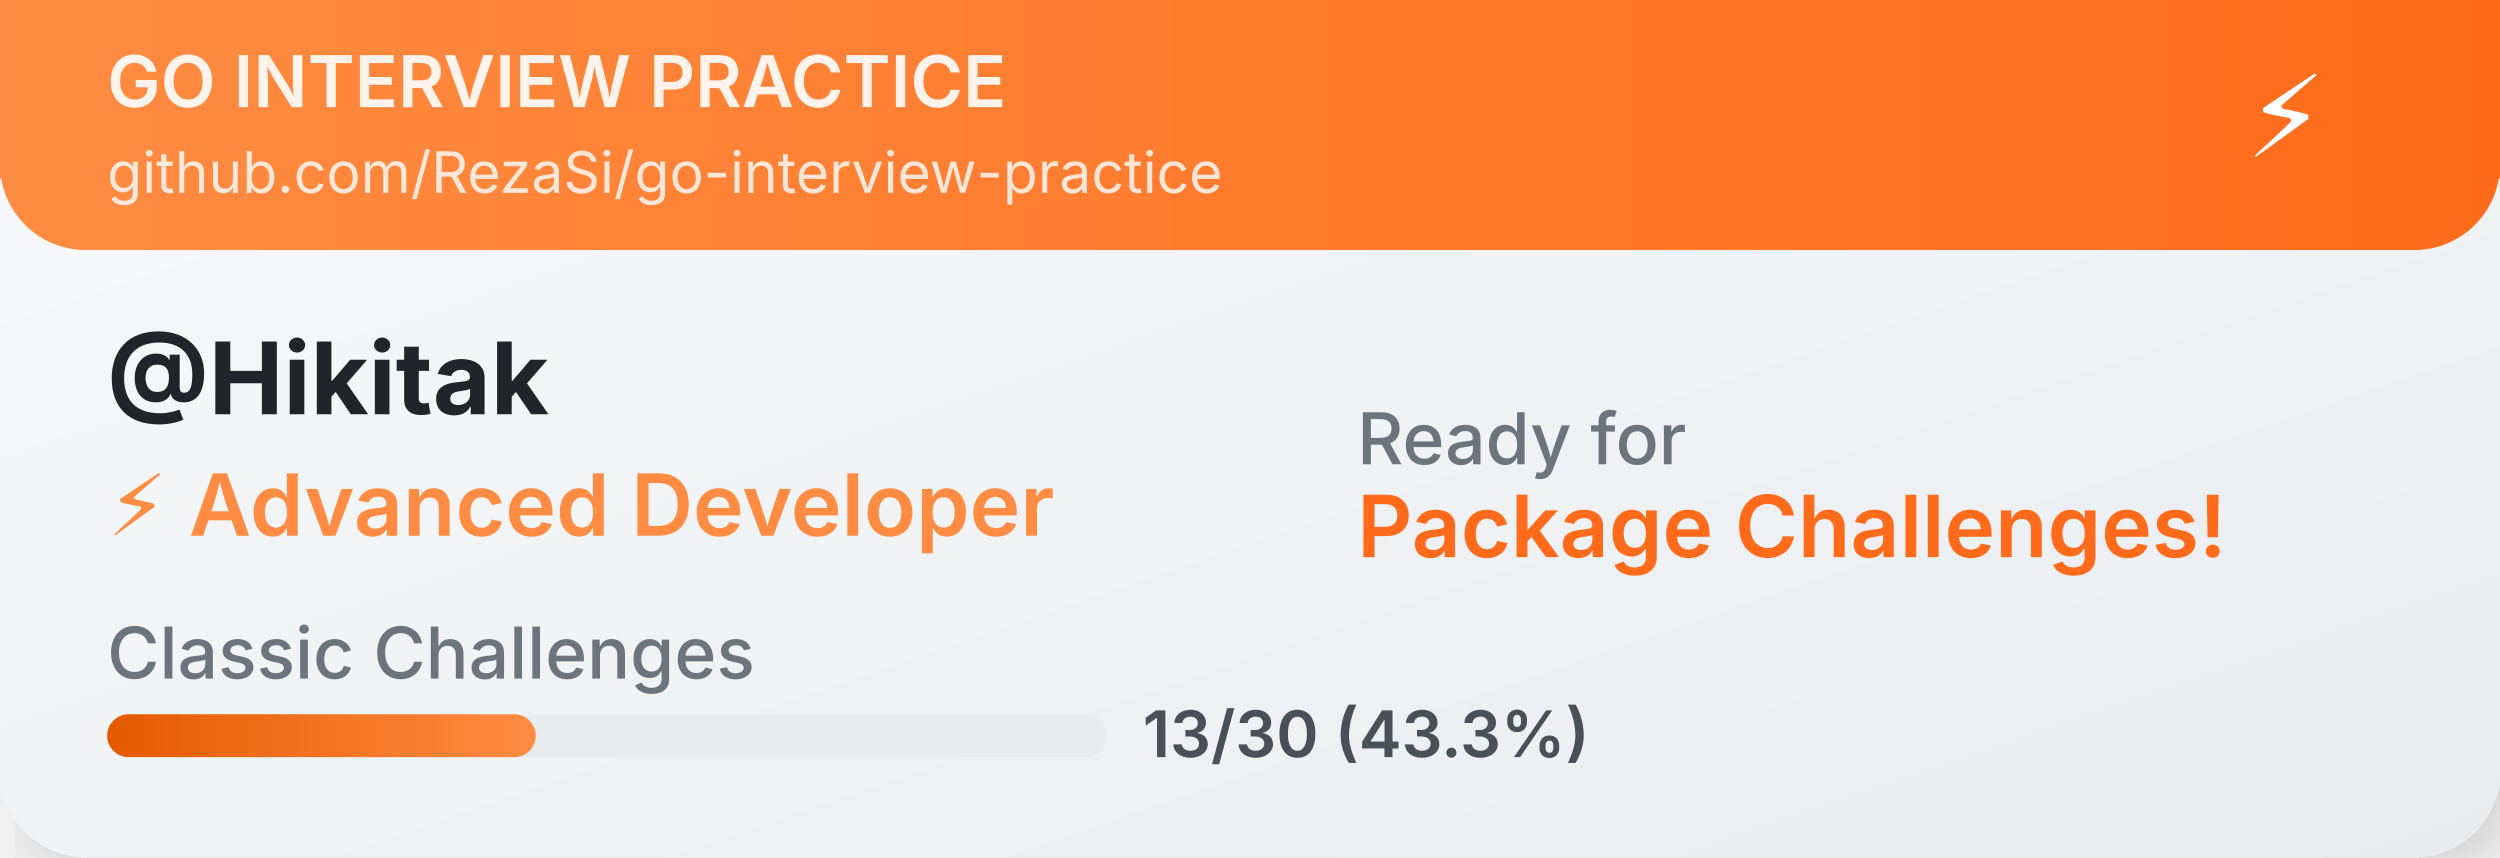
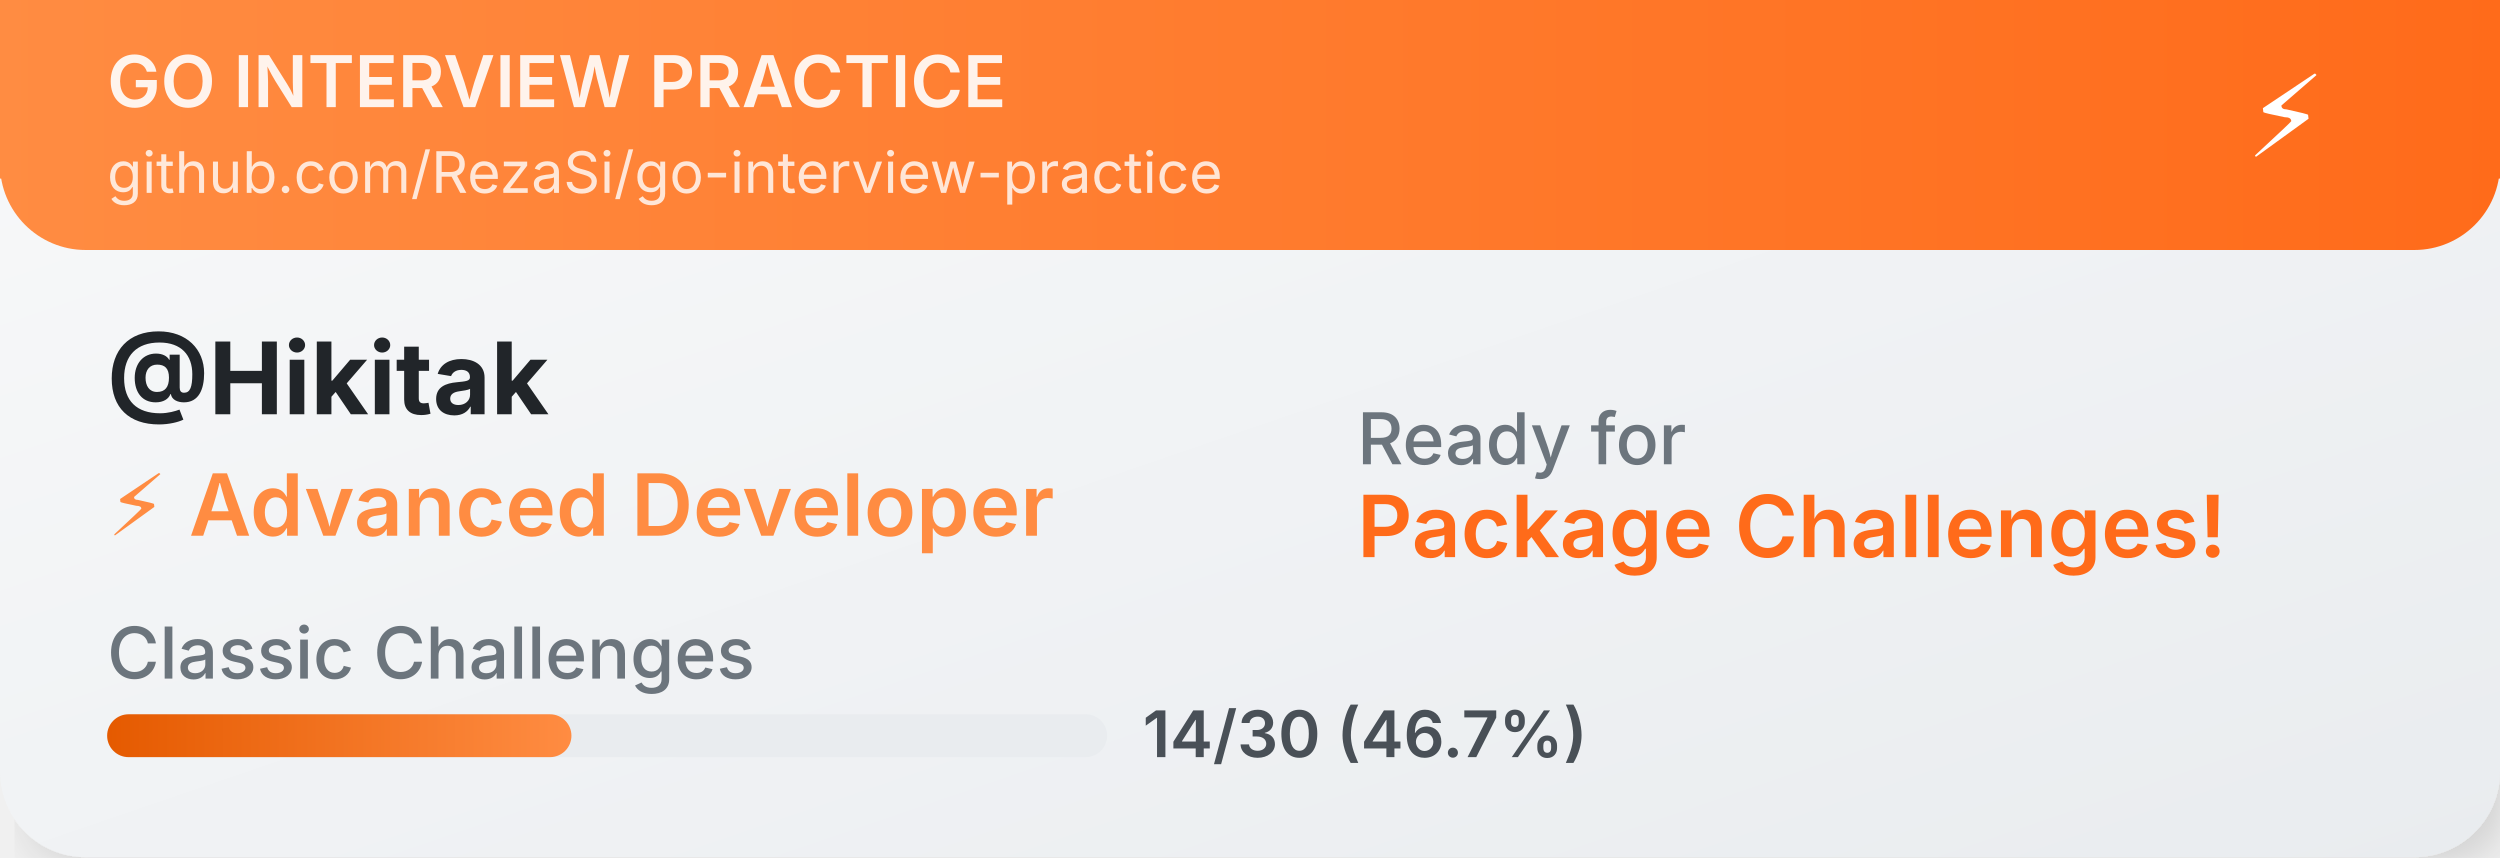
<svg xmlns="http://www.w3.org/2000/svg" width="350" height="120">
  <defs>
    <linearGradient id="cardGradient" x1="0%" y1="0%" x2="100%" y2="100%">
      <stop offset="0%" style="stop-color:#f8f9fa;stop-opacity:1" />
      <stop offset="100%" style="stop-color:#e9ecef;stop-opacity:1" />
    </linearGradient>
    <linearGradient id="headerGradient" x1="0%" y1="0%" x2="100%" y2="0%">
      <stop offset="0%" style="stop-color:#FF8C42;stop-opacity:1" />
      <stop offset="100%" style="stop-color:#FF6B1A;stop-opacity:1" />
    </linearGradient>
    <linearGradient id="progressGradient" x1="0%" y1="0%" x2="100%" y2="0%">
      <stop offset="0%" style="stop-color:#E55A00;stop-opacity:1" />
      <stop offset="100%" style="stop-color:#FF8C42;stop-opacity:1" />
    </linearGradient>
    <filter id="dropshadow" x="-20%" y="-20%" width="140%" height="140%">
      <feDropShadow dx="2" dy="2" stdDeviation="3" flood-color="#00000020" />
    </filter>
  </defs>
  <rect width="350" height="120" fill="url(#cardGradient)" rx="12" filter="url(#dropshadow)" />
  <rect width="350" height="35" fill="url(#headerGradient)" rx="12" />
  <rect width="350" height="25" fill="url(#headerGradient)" />
  <text x="15" y="15" font-family="SF Pro Display,-apple-system,BlinkMacSystemFont,Segoe UI,sans-serif" font-size="10" font-weight="600" fill="white" opacity="0.9">GO INTERVIEW PRACTICE</text>
  <text x="15" y="27" font-family="SF Pro Display,-apple-system,BlinkMacSystemFont,Segoe UI,sans-serif" font-size="8" fill="white" opacity="0.8">github.com/RezaSi/go-interview-practice</text>
  <text x="320" y="22" font-family="SF Pro Display,-apple-system,BlinkMacSystemFont,Segoe UI,sans-serif" font-size="16" text-anchor="middle" fill="white">⚡</text>
  <text x="15" y="58" font-family="SF Pro Display,-apple-system,BlinkMacSystemFont,Segoe UI,sans-serif" font-size="14" font-weight="700" fill="#212529">@Hikitak</text>
  <text x="15" y="75" font-family="SF Pro Display,-apple-system,BlinkMacSystemFont,Segoe UI,sans-serif" font-size="12" font-weight="600" fill="#FF8C42">⚡ Advanced Developer</text>
  <text x="15" y="95" font-family="SF Pro Display,-apple-system,BlinkMacSystemFont,Segoe UI,sans-serif" font-size="10" font-weight="500" fill="#6c757d">Classic Challenges</text>
  <rect x="15" y="100" width="140" height="6" fill="#e9ecef" rx="3" />
-   <rect x="15" y="100" width="60" height="6" fill="url(#progressGradient)" rx="3" />
-   <text x="160" y="106" font-family="SF Pro Display,-apple-system,BlinkMacSystemFont,Segoe UI,sans-serif" font-size="9" font-weight="600" fill="#495057">13/30 (43.3%)</text>
+   <rect x="15" y="100" width="65" height="6" fill="url(#progressGradient)" rx="3" />
+   <text x="160" y="106" font-family="SF Pro Display,-apple-system,BlinkMacSystemFont,Segoe UI,sans-serif" font-size="9" font-weight="600" fill="#495057">14/30 (46.7%)</text>
  <text x="190" y="65" font-family="SF Pro Display,-apple-system,BlinkMacSystemFont,Segoe UI,sans-serif" font-size="10" font-weight="500" fill="#6c757d">Ready for</text>
  <text x="190" y="78" font-family="SF Pro Display,-apple-system,BlinkMacSystemFont,Segoe UI,sans-serif" font-size="12" font-weight="600" fill="#FF6B1A">Package Challenges!</text>
</svg>
